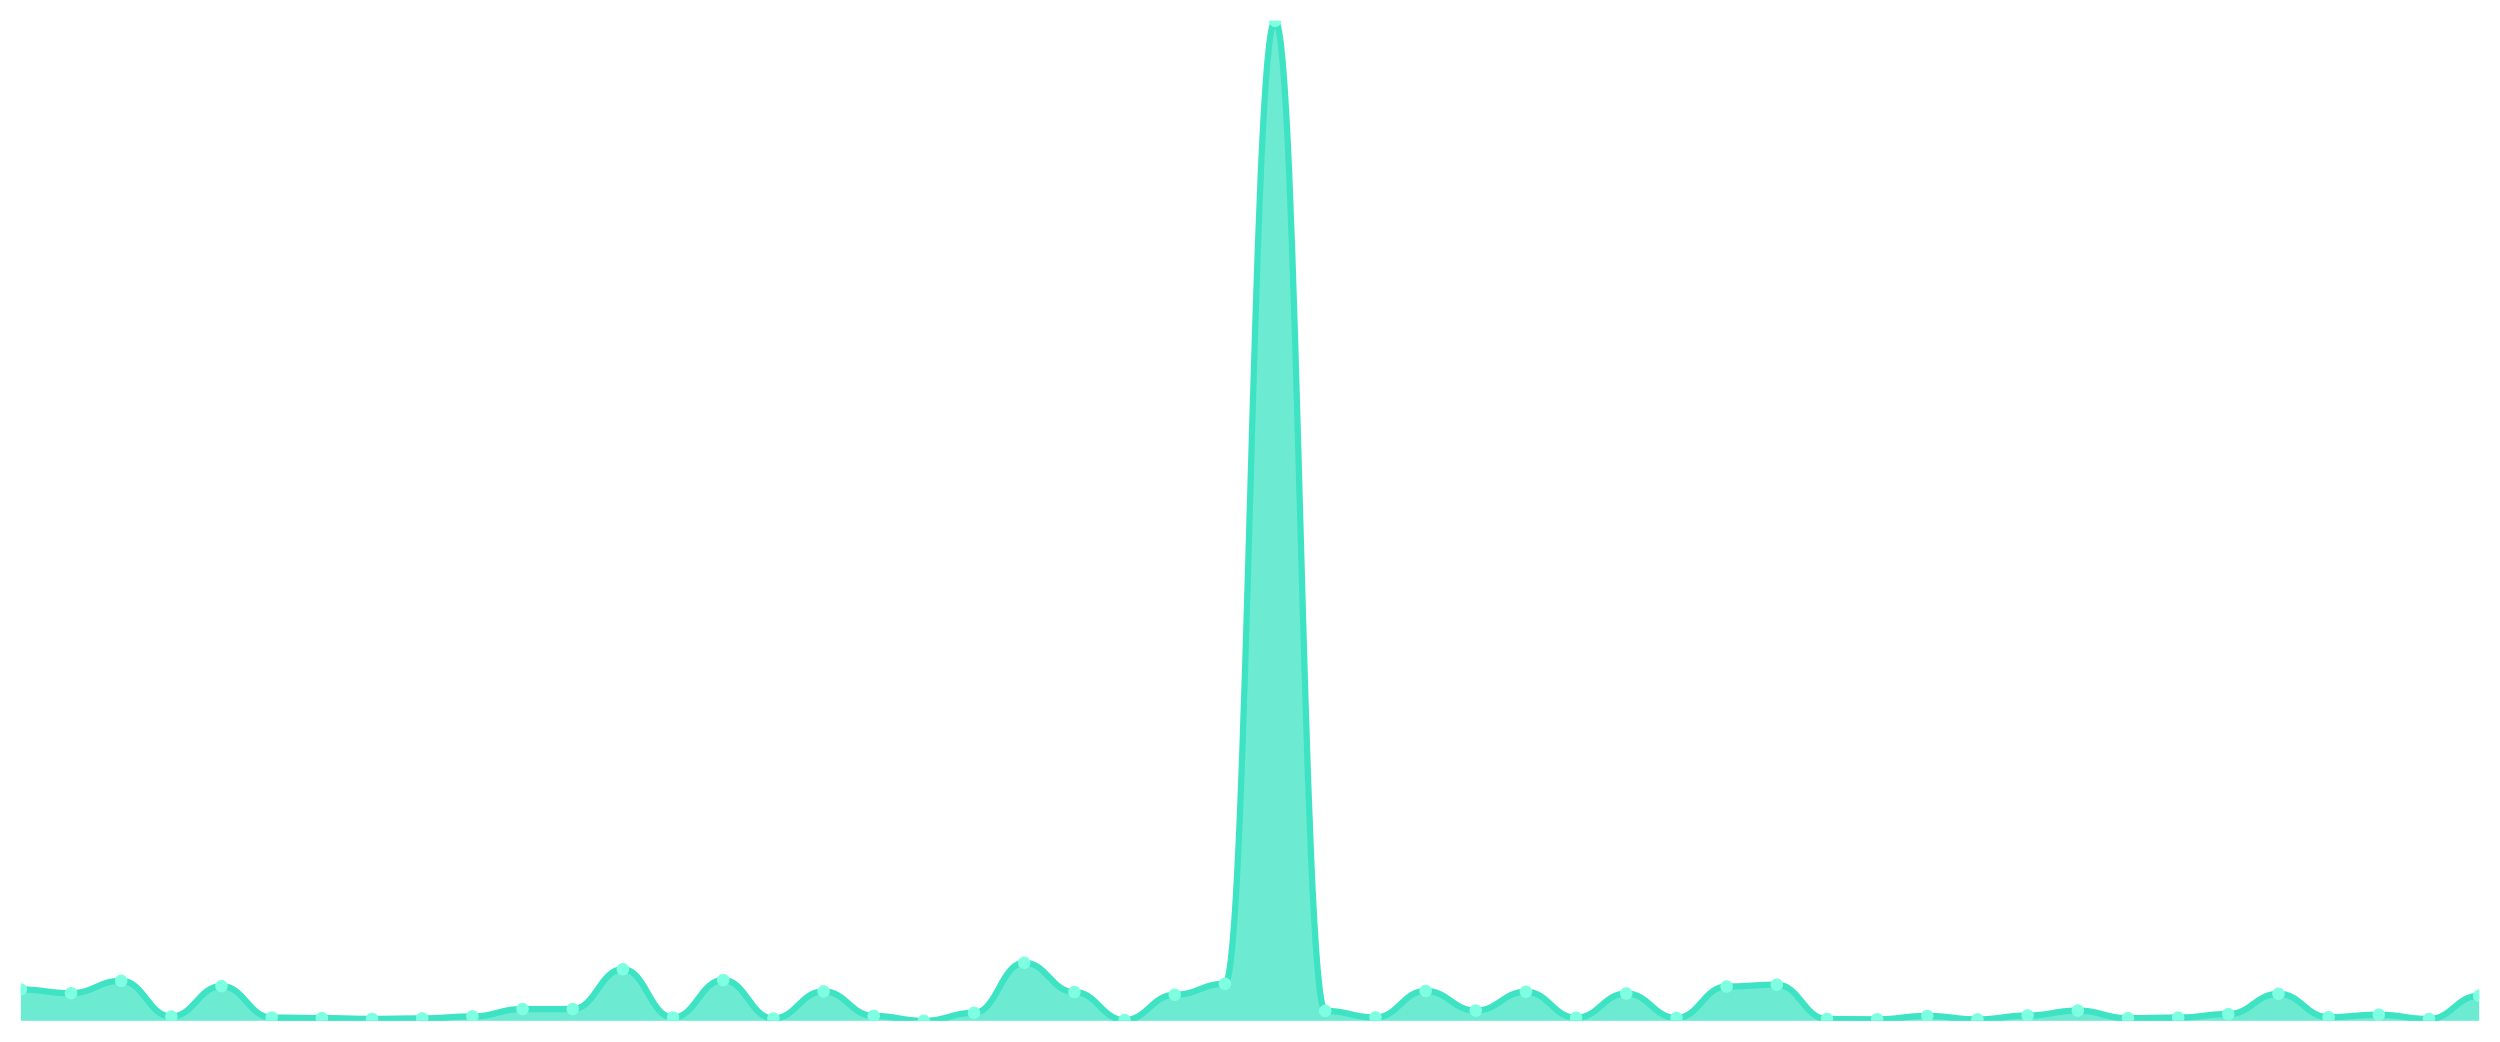
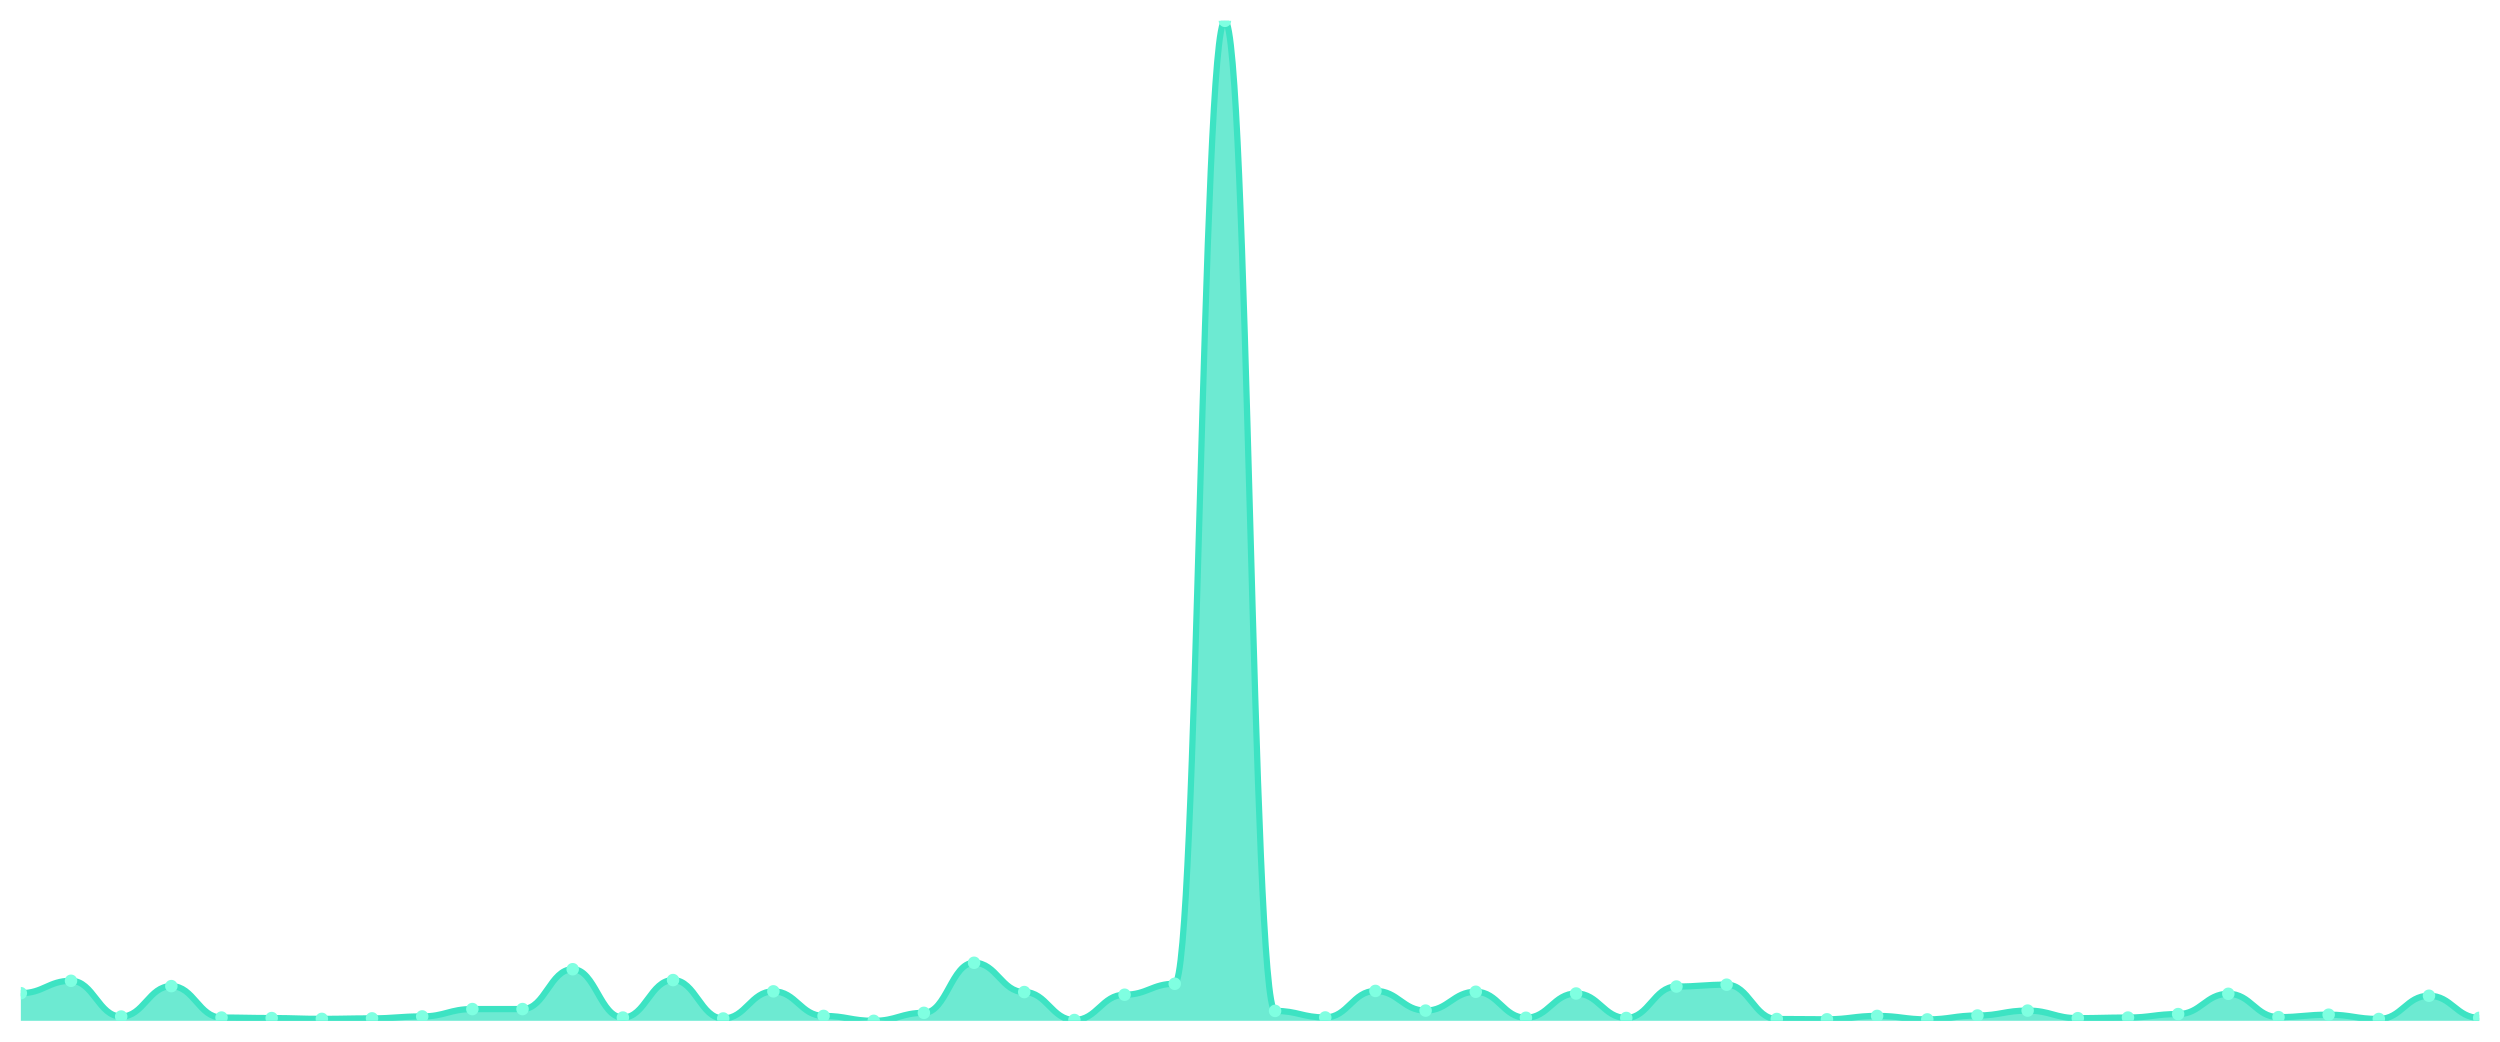
<svg xmlns="http://www.w3.org/2000/svg" viewBox="0 0 1200 500" width="1200" height="500">
  <defs>
    <clipPath id="c">
      <rect x="10" y="10" width="1180" height="480" />
    </clipPath>
  </defs>
  <rect width="1200" height="500" fill="none" />
  <g clip-path="url(#c)">
-     <path d="M 10,490 L 10,474.96 C 20.837,474.96 23.245,476.729 34.082,476.729 C 44.918,476.729 47.327,470.782 58.163,470.782 C 69,470.782 71.408,487.936 82.245,487.936 C 93.082,487.936 95.49,473.338 106.327,473.338 C 117.163,473.338 119.571,488.427 130.408,488.427 C 141.245,488.427 143.653,488.673 154.49,488.673 C 165.327,488.673 167.735,489.066 178.571,489.066 C 189.408,489.066 191.816,488.82 202.653,488.82 C 213.49,488.82 215.898,487.887 226.735,487.887 C 237.571,487.887 239.98,484.348 250.816,484.348 C 261.653,484.348 264.061,484.348 274.898,484.348 C 285.735,484.348 288.143,465.228 298.98,465.228 C 309.816,465.228 312.224,488.427 323.061,488.427 C 333.898,488.427 336.306,470.438 347.143,470.438 C 357.98,470.438 360.388,488.87 371.224,488.87 C 382.061,488.87 384.469,475.845 395.306,475.845 C 406.143,475.845 408.551,487.641 419.388,487.641 C 430.224,487.641 432.633,490 443.469,490 C 454.306,490 456.714,486.166 467.551,486.166 C 478.388,486.166 480.796,462.132 491.633,462.132 C 502.469,462.132 504.878,476.189 515.714,476.189 C 526.551,476.189 528.959,489.607 539.796,489.607 C 550.633,489.607 553.041,477.467 563.878,477.467 C 574.714,477.467 577.122,472.208 587.959,472.208 C 598.796,472.208 601.204,10 612.041,10 C 622.878,10 625.286,485.232 636.122,485.232 C 646.959,485.232 649.367,488.378 660.204,488.378 C 671.041,488.378 673.449,475.648 684.286,475.648 C 695.122,475.648 697.531,485.085 708.367,485.085 C 719.204,485.085 721.612,476.041 732.449,476.041 C 743.286,476.041 745.694,488.525 756.531,488.525 C 767.367,488.525 769.776,476.877 780.612,476.877 C 791.449,476.877 793.857,488.624 804.694,488.624 C 815.531,488.624 817.939,473.535 828.776,473.535 C 839.612,473.535 842.02,472.65 852.857,472.65 C 863.694,472.65 866.102,489.115 876.939,489.115 C 887.776,489.115 890.184,489.263 901.02,489.263 C 911.857,489.263 914.265,487.641 925.102,487.641 C 935.939,487.641 938.347,489.312 949.184,489.312 C 960.02,489.312 962.429,487.444 973.265,487.444 C 984.102,487.444 986.51,485.085 997.347,485.085 C 1008.184,485.085 1010.592,488.722 1021.429,488.722 C 1032.265,488.722 1034.673,488.427 1045.51,488.427 C 1056.347,488.427 1058.755,486.756 1069.592,486.756 C 1080.429,486.756 1082.837,477.024 1093.673,477.024 C 1104.51,477.024 1106.918,488.231 1117.755,488.231 C 1128.592,488.231 1131,487.051 1141.837,487.051 C 1152.673,487.051 1155.082,489.115 1165.918,489.115 C 1176.755,489.115 1179.163,477.958 1190,477.958 L 1190,490 Z" fill="rgba(61,227,195,0.75)" />
-     <path d="M 10,474.96 C 20.837,474.96 23.245,476.729 34.082,476.729 C 44.918,476.729 47.327,470.782 58.163,470.782 C 69,470.782 71.408,487.936 82.245,487.936 C 93.082,487.936 95.49,473.338 106.327,473.338 C 117.163,473.338 119.571,488.427 130.408,488.427 C 141.245,488.427 143.653,488.673 154.49,488.673 C 165.327,488.673 167.735,489.066 178.571,489.066 C 189.408,489.066 191.816,488.82 202.653,488.82 C 213.49,488.82 215.898,487.887 226.735,487.887 C 237.571,487.887 239.98,484.348 250.816,484.348 C 261.653,484.348 264.061,484.348 274.898,484.348 C 285.735,484.348 288.143,465.228 298.98,465.228 C 309.816,465.228 312.224,488.427 323.061,488.427 C 333.898,488.427 336.306,470.438 347.143,470.438 C 357.98,470.438 360.388,488.87 371.224,488.87 C 382.061,488.87 384.469,475.845 395.306,475.845 C 406.143,475.845 408.551,487.641 419.388,487.641 C 430.224,487.641 432.633,490 443.469,490 C 454.306,490 456.714,486.166 467.551,486.166 C 478.388,486.166 480.796,462.132 491.633,462.132 C 502.469,462.132 504.878,476.189 515.714,476.189 C 526.551,476.189 528.959,489.607 539.796,489.607 C 550.633,489.607 553.041,477.467 563.878,477.467 C 574.714,477.467 577.122,472.208 587.959,472.208 C 598.796,472.208 601.204,10 612.041,10 C 622.878,10 625.286,485.232 636.122,485.232 C 646.959,485.232 649.367,488.378 660.204,488.378 C 671.041,488.378 673.449,475.648 684.286,475.648 C 695.122,475.648 697.531,485.085 708.367,485.085 C 719.204,485.085 721.612,476.041 732.449,476.041 C 743.286,476.041 745.694,488.525 756.531,488.525 C 767.367,488.525 769.776,476.877 780.612,476.877 C 791.449,476.877 793.857,488.624 804.694,488.624 C 815.531,488.624 817.939,473.535 828.776,473.535 C 839.612,473.535 842.02,472.65 852.857,472.65 C 863.694,472.65 866.102,489.115 876.939,489.115 C 887.776,489.115 890.184,489.263 901.02,489.263 C 911.857,489.263 914.265,487.641 925.102,487.641 C 935.939,487.641 938.347,489.312 949.184,489.312 C 960.02,489.312 962.429,487.444 973.265,487.444 C 984.102,487.444 986.51,485.085 997.347,485.085 C 1008.184,485.085 1010.592,488.722 1021.429,488.722 C 1032.265,488.722 1034.673,488.427 1045.51,488.427 C 1056.347,488.427 1058.755,486.756 1069.592,486.756 C 1080.429,486.756 1082.837,477.024 1093.673,477.024 C 1104.51,477.024 1106.918,488.231 1117.755,488.231 C 1128.592,488.231 1131,487.051 1141.837,487.051 C 1152.673,487.051 1155.082,489.115 1165.918,489.115 C 1176.755,489.115 1179.163,477.958 1190,477.958" fill="none" stroke="#3de3c3" stroke-width="3" stroke-linecap="round" stroke-linejoin="round" />
-     <circle cx="10" cy="474.96" r="3" fill="#7fffe1" />
-     <circle cx="34.082" cy="476.729" r="3" fill="#7fffe1" />
-     <circle cx="58.163" cy="470.782" r="3" fill="#7fffe1" />
-     <circle cx="82.245" cy="487.936" r="3" fill="#7fffe1" />
-     <circle cx="106.327" cy="473.338" r="3" fill="#7fffe1" />
-     <circle cx="130.408" cy="488.427" r="3" fill="#7fffe1" />
-     <circle cx="154.49" cy="488.673" r="3" fill="#7fffe1" />
-     <circle cx="178.571" cy="489.066" r="3" fill="#7fffe1" />
-     <circle cx="202.653" cy="488.82" r="3" fill="#7fffe1" />
-     <circle cx="226.735" cy="487.887" r="3" fill="#7fffe1" />
+     <path d="M 10,490 L 10,476.729 C 20.837,476.729 23.245,470.782 34.082,470.782 C 44.918,470.782 47.327,487.936 58.163,487.936 C 69,487.936 71.408,473.338 82.245,473.338 C 93.082,473.338 95.49,488.427 106.327,488.427 C 117.163,488.427 119.571,488.673 130.408,488.673 C 141.245,488.673 143.653,489.066 154.49,489.066 C 165.327,489.066 167.735,488.82 178.571,488.82 C 189.408,488.82 191.816,487.887 202.653,487.887 C 213.49,487.887 215.898,484.348 226.735,484.348 C 237.571,484.348 239.98,484.348 250.816,484.348 C 261.653,484.348 264.061,465.228 274.898,465.228 C 285.735,465.228 288.143,488.427 298.98,488.427 C 309.816,488.427 312.224,470.438 323.061,470.438 C 333.898,470.438 336.306,488.87 347.143,488.87 C 357.98,488.87 360.388,475.845 371.224,475.845 C 382.061,475.845 384.469,487.641 395.306,487.641 C 406.143,487.641 408.551,490 419.388,490 C 430.224,490 432.633,486.166 443.469,486.166 C 454.306,486.166 456.714,462.132 467.551,462.132 C 478.388,462.132 480.796,476.189 491.633,476.189 C 502.469,476.189 504.878,489.607 515.714,489.607 C 526.551,489.607 528.959,477.467 539.796,477.467 C 550.633,477.467 553.041,472.208 563.878,472.208 C 574.714,472.208 577.122,10 587.959,10 C 598.796,10 601.204,485.232 612.041,485.232 C 622.878,485.232 625.286,488.378 636.122,488.378 C 646.959,488.378 649.367,475.648 660.204,475.648 C 671.041,475.648 673.449,485.085 684.286,485.085 C 695.122,485.085 697.531,476.041 708.367,476.041 C 719.204,476.041 721.612,488.525 732.449,488.525 C 743.286,488.525 745.694,476.877 756.531,476.877 C 767.367,476.877 769.776,488.624 780.612,488.624 C 791.449,488.624 793.857,473.535 804.694,473.535 C 815.531,473.535 817.939,472.65 828.776,472.65 C 839.612,472.65 842.02,489.115 852.857,489.115 C 863.694,489.115 866.102,489.263 876.939,489.263 C 887.776,489.263 890.184,487.641 901.02,487.641 C 911.857,487.641 914.265,489.312 925.102,489.312 C 935.939,489.312 938.347,487.444 949.184,487.444 C 960.02,487.444 962.429,485.085 973.265,485.085 C 984.102,485.085 986.51,488.722 997.347,488.722 C 1008.184,488.722 1010.592,488.427 1021.429,488.427 C 1032.265,488.427 1034.673,486.756 1045.51,486.756 C 1056.347,486.756 1058.755,477.024 1069.592,477.024 C 1080.429,477.024 1082.837,488.231 1093.673,488.231 C 1104.51,488.231 1106.918,487.051 1117.755,487.051 C 1128.592,487.051 1131,489.115 1141.837,489.115 C 1152.673,489.115 1155.082,477.958 1165.918,477.958 C 1176.755,477.958 1179.163,488.575 1190,488.575 L 1190,490 Z" fill="rgba(61,227,195,0.75)" />
+     <path d="M 10,476.729 C 20.837,476.729 23.245,470.782 34.082,470.782 C 44.918,470.782 47.327,487.936 58.163,487.936 C 69,487.936 71.408,473.338 82.245,473.338 C 93.082,473.338 95.49,488.427 106.327,488.427 C 117.163,488.427 119.571,488.673 130.408,488.673 C 141.245,488.673 143.653,489.066 154.49,489.066 C 165.327,489.066 167.735,488.82 178.571,488.82 C 189.408,488.82 191.816,487.887 202.653,487.887 C 213.49,487.887 215.898,484.348 226.735,484.348 C 237.571,484.348 239.98,484.348 250.816,484.348 C 261.653,484.348 264.061,465.228 274.898,465.228 C 285.735,465.228 288.143,488.427 298.98,488.427 C 309.816,488.427 312.224,470.438 323.061,470.438 C 333.898,470.438 336.306,488.87 347.143,488.87 C 357.98,488.87 360.388,475.845 371.224,475.845 C 382.061,475.845 384.469,487.641 395.306,487.641 C 406.143,487.641 408.551,490 419.388,490 C 430.224,490 432.633,486.166 443.469,486.166 C 454.306,486.166 456.714,462.132 467.551,462.132 C 478.388,462.132 480.796,476.189 491.633,476.189 C 502.469,476.189 504.878,489.607 515.714,489.607 C 526.551,489.607 528.959,477.467 539.796,477.467 C 550.633,477.467 553.041,472.208 563.878,472.208 C 574.714,472.208 577.122,10 587.959,10 C 598.796,10 601.204,485.232 612.041,485.232 C 622.878,485.232 625.286,488.378 636.122,488.378 C 646.959,488.378 649.367,475.648 660.204,475.648 C 671.041,475.648 673.449,485.085 684.286,485.085 C 695.122,485.085 697.531,476.041 708.367,476.041 C 719.204,476.041 721.612,488.525 732.449,488.525 C 743.286,488.525 745.694,476.877 756.531,476.877 C 767.367,476.877 769.776,488.624 780.612,488.624 C 791.449,488.624 793.857,473.535 804.694,473.535 C 815.531,473.535 817.939,472.65 828.776,472.65 C 839.612,472.65 842.02,489.115 852.857,489.115 C 863.694,489.115 866.102,489.263 876.939,489.263 C 887.776,489.263 890.184,487.641 901.02,487.641 C 911.857,487.641 914.265,489.312 925.102,489.312 C 935.939,489.312 938.347,487.444 949.184,487.444 C 960.02,487.444 962.429,485.085 973.265,485.085 C 984.102,485.085 986.51,488.722 997.347,488.722 C 1008.184,488.722 1010.592,488.427 1021.429,488.427 C 1032.265,488.427 1034.673,486.756 1045.51,486.756 C 1056.347,486.756 1058.755,477.024 1069.592,477.024 C 1080.429,477.024 1082.837,488.231 1093.673,488.231 C 1104.51,488.231 1106.918,487.051 1117.755,487.051 C 1128.592,487.051 1131,489.115 1141.837,489.115 C 1152.673,489.115 1155.082,477.958 1165.918,477.958 C 1176.755,477.958 1179.163,488.575 1190,488.575" fill="none" stroke="#3de3c3" stroke-width="3" stroke-linecap="round" stroke-linejoin="round" />
+     <circle cx="10" cy="476.729" r="3" fill="#7fffe1" />
+     <circle cx="34.082" cy="470.782" r="3" fill="#7fffe1" />
+     <circle cx="58.163" cy="487.936" r="3" fill="#7fffe1" />
+     <circle cx="82.245" cy="473.338" r="3" fill="#7fffe1" />
+     <circle cx="106.327" cy="488.427" r="3" fill="#7fffe1" />
+     <circle cx="130.408" cy="488.673" r="3" fill="#7fffe1" />
+     <circle cx="154.49" cy="489.066" r="3" fill="#7fffe1" />
+     <circle cx="178.571" cy="488.82" r="3" fill="#7fffe1" />
+     <circle cx="202.653" cy="487.887" r="3" fill="#7fffe1" />
+     <circle cx="226.735" cy="484.348" r="3" fill="#7fffe1" />
    <circle cx="250.816" cy="484.348" r="3" fill="#7fffe1" />
-     <circle cx="274.898" cy="484.348" r="3" fill="#7fffe1" />
-     <circle cx="298.98" cy="465.228" r="3" fill="#7fffe1" />
-     <circle cx="323.061" cy="488.427" r="3" fill="#7fffe1" />
-     <circle cx="347.143" cy="470.438" r="3" fill="#7fffe1" />
-     <circle cx="371.224" cy="488.87" r="3" fill="#7fffe1" />
-     <circle cx="395.306" cy="475.845" r="3" fill="#7fffe1" />
-     <circle cx="419.388" cy="487.641" r="3" fill="#7fffe1" />
-     <circle cx="443.469" cy="490" r="3" fill="#7fffe1" />
-     <circle cx="467.551" cy="486.166" r="3" fill="#7fffe1" />
-     <circle cx="491.633" cy="462.132" r="3" fill="#7fffe1" />
-     <circle cx="515.714" cy="476.189" r="3" fill="#7fffe1" />
-     <circle cx="539.796" cy="489.607" r="3" fill="#7fffe1" />
-     <circle cx="563.878" cy="477.467" r="3" fill="#7fffe1" />
-     <circle cx="587.959" cy="472.208" r="3" fill="#7fffe1" />
-     <circle cx="612.041" cy="10" r="3" fill="#7fffe1" />
-     <circle cx="636.122" cy="485.232" r="3" fill="#7fffe1" />
-     <circle cx="660.204" cy="488.378" r="3" fill="#7fffe1" />
-     <circle cx="684.286" cy="475.648" r="3" fill="#7fffe1" />
-     <circle cx="708.367" cy="485.085" r="3" fill="#7fffe1" />
-     <circle cx="732.449" cy="476.041" r="3" fill="#7fffe1" />
-     <circle cx="756.531" cy="488.525" r="3" fill="#7fffe1" />
-     <circle cx="780.612" cy="476.877" r="3" fill="#7fffe1" />
-     <circle cx="804.694" cy="488.624" r="3" fill="#7fffe1" />
-     <circle cx="828.776" cy="473.535" r="3" fill="#7fffe1" />
-     <circle cx="852.857" cy="472.65" r="3" fill="#7fffe1" />
-     <circle cx="876.939" cy="489.115" r="3" fill="#7fffe1" />
-     <circle cx="901.02" cy="489.263" r="3" fill="#7fffe1" />
-     <circle cx="925.102" cy="487.641" r="3" fill="#7fffe1" />
-     <circle cx="949.184" cy="489.312" r="3" fill="#7fffe1" />
-     <circle cx="973.265" cy="487.444" r="3" fill="#7fffe1" />
-     <circle cx="997.347" cy="485.085" r="3" fill="#7fffe1" />
-     <circle cx="1021.429" cy="488.722" r="3" fill="#7fffe1" />
-     <circle cx="1045.51" cy="488.427" r="3" fill="#7fffe1" />
-     <circle cx="1069.592" cy="486.756" r="3" fill="#7fffe1" />
-     <circle cx="1093.673" cy="477.024" r="3" fill="#7fffe1" />
-     <circle cx="1117.755" cy="488.231" r="3" fill="#7fffe1" />
-     <circle cx="1141.837" cy="487.051" r="3" fill="#7fffe1" />
-     <circle cx="1165.918" cy="489.115" r="3" fill="#7fffe1" />
-     <circle cx="1190" cy="477.958" r="3" fill="#7fffe1" />
+     <circle cx="274.898" cy="465.228" r="3" fill="#7fffe1" />
+     <circle cx="298.98" cy="488.427" r="3" fill="#7fffe1" />
+     <circle cx="323.061" cy="470.438" r="3" fill="#7fffe1" />
+     <circle cx="347.143" cy="488.87" r="3" fill="#7fffe1" />
+     <circle cx="371.224" cy="475.845" r="3" fill="#7fffe1" />
+     <circle cx="395.306" cy="487.641" r="3" fill="#7fffe1" />
+     <circle cx="419.388" cy="490" r="3" fill="#7fffe1" />
+     <circle cx="443.469" cy="486.166" r="3" fill="#7fffe1" />
+     <circle cx="467.551" cy="462.132" r="3" fill="#7fffe1" />
+     <circle cx="491.633" cy="476.189" r="3" fill="#7fffe1" />
+     <circle cx="515.714" cy="489.607" r="3" fill="#7fffe1" />
+     <circle cx="539.796" cy="477.467" r="3" fill="#7fffe1" />
+     <circle cx="563.878" cy="472.208" r="3" fill="#7fffe1" />
+     <circle cx="587.959" cy="10" r="3" fill="#7fffe1" />
+     <circle cx="612.041" cy="485.232" r="3" fill="#7fffe1" />
+     <circle cx="636.122" cy="488.378" r="3" fill="#7fffe1" />
+     <circle cx="660.204" cy="475.648" r="3" fill="#7fffe1" />
+     <circle cx="684.286" cy="485.085" r="3" fill="#7fffe1" />
+     <circle cx="708.367" cy="476.041" r="3" fill="#7fffe1" />
+     <circle cx="732.449" cy="488.525" r="3" fill="#7fffe1" />
+     <circle cx="756.531" cy="476.877" r="3" fill="#7fffe1" />
+     <circle cx="780.612" cy="488.624" r="3" fill="#7fffe1" />
+     <circle cx="804.694" cy="473.535" r="3" fill="#7fffe1" />
+     <circle cx="828.776" cy="472.65" r="3" fill="#7fffe1" />
+     <circle cx="852.857" cy="489.115" r="3" fill="#7fffe1" />
+     <circle cx="876.939" cy="489.263" r="3" fill="#7fffe1" />
+     <circle cx="901.02" cy="487.641" r="3" fill="#7fffe1" />
+     <circle cx="925.102" cy="489.312" r="3" fill="#7fffe1" />
+     <circle cx="949.184" cy="487.444" r="3" fill="#7fffe1" />
+     <circle cx="973.265" cy="485.085" r="3" fill="#7fffe1" />
+     <circle cx="997.347" cy="488.722" r="3" fill="#7fffe1" />
+     <circle cx="1021.429" cy="488.427" r="3" fill="#7fffe1" />
+     <circle cx="1045.51" cy="486.756" r="3" fill="#7fffe1" />
+     <circle cx="1069.592" cy="477.024" r="3" fill="#7fffe1" />
+     <circle cx="1093.673" cy="488.231" r="3" fill="#7fffe1" />
+     <circle cx="1117.755" cy="487.051" r="3" fill="#7fffe1" />
+     <circle cx="1141.837" cy="489.115" r="3" fill="#7fffe1" />
+     <circle cx="1165.918" cy="477.958" r="3" fill="#7fffe1" />
+     <circle cx="1190" cy="488.575" r="3" fill="#7fffe1" />
  </g>
</svg>
